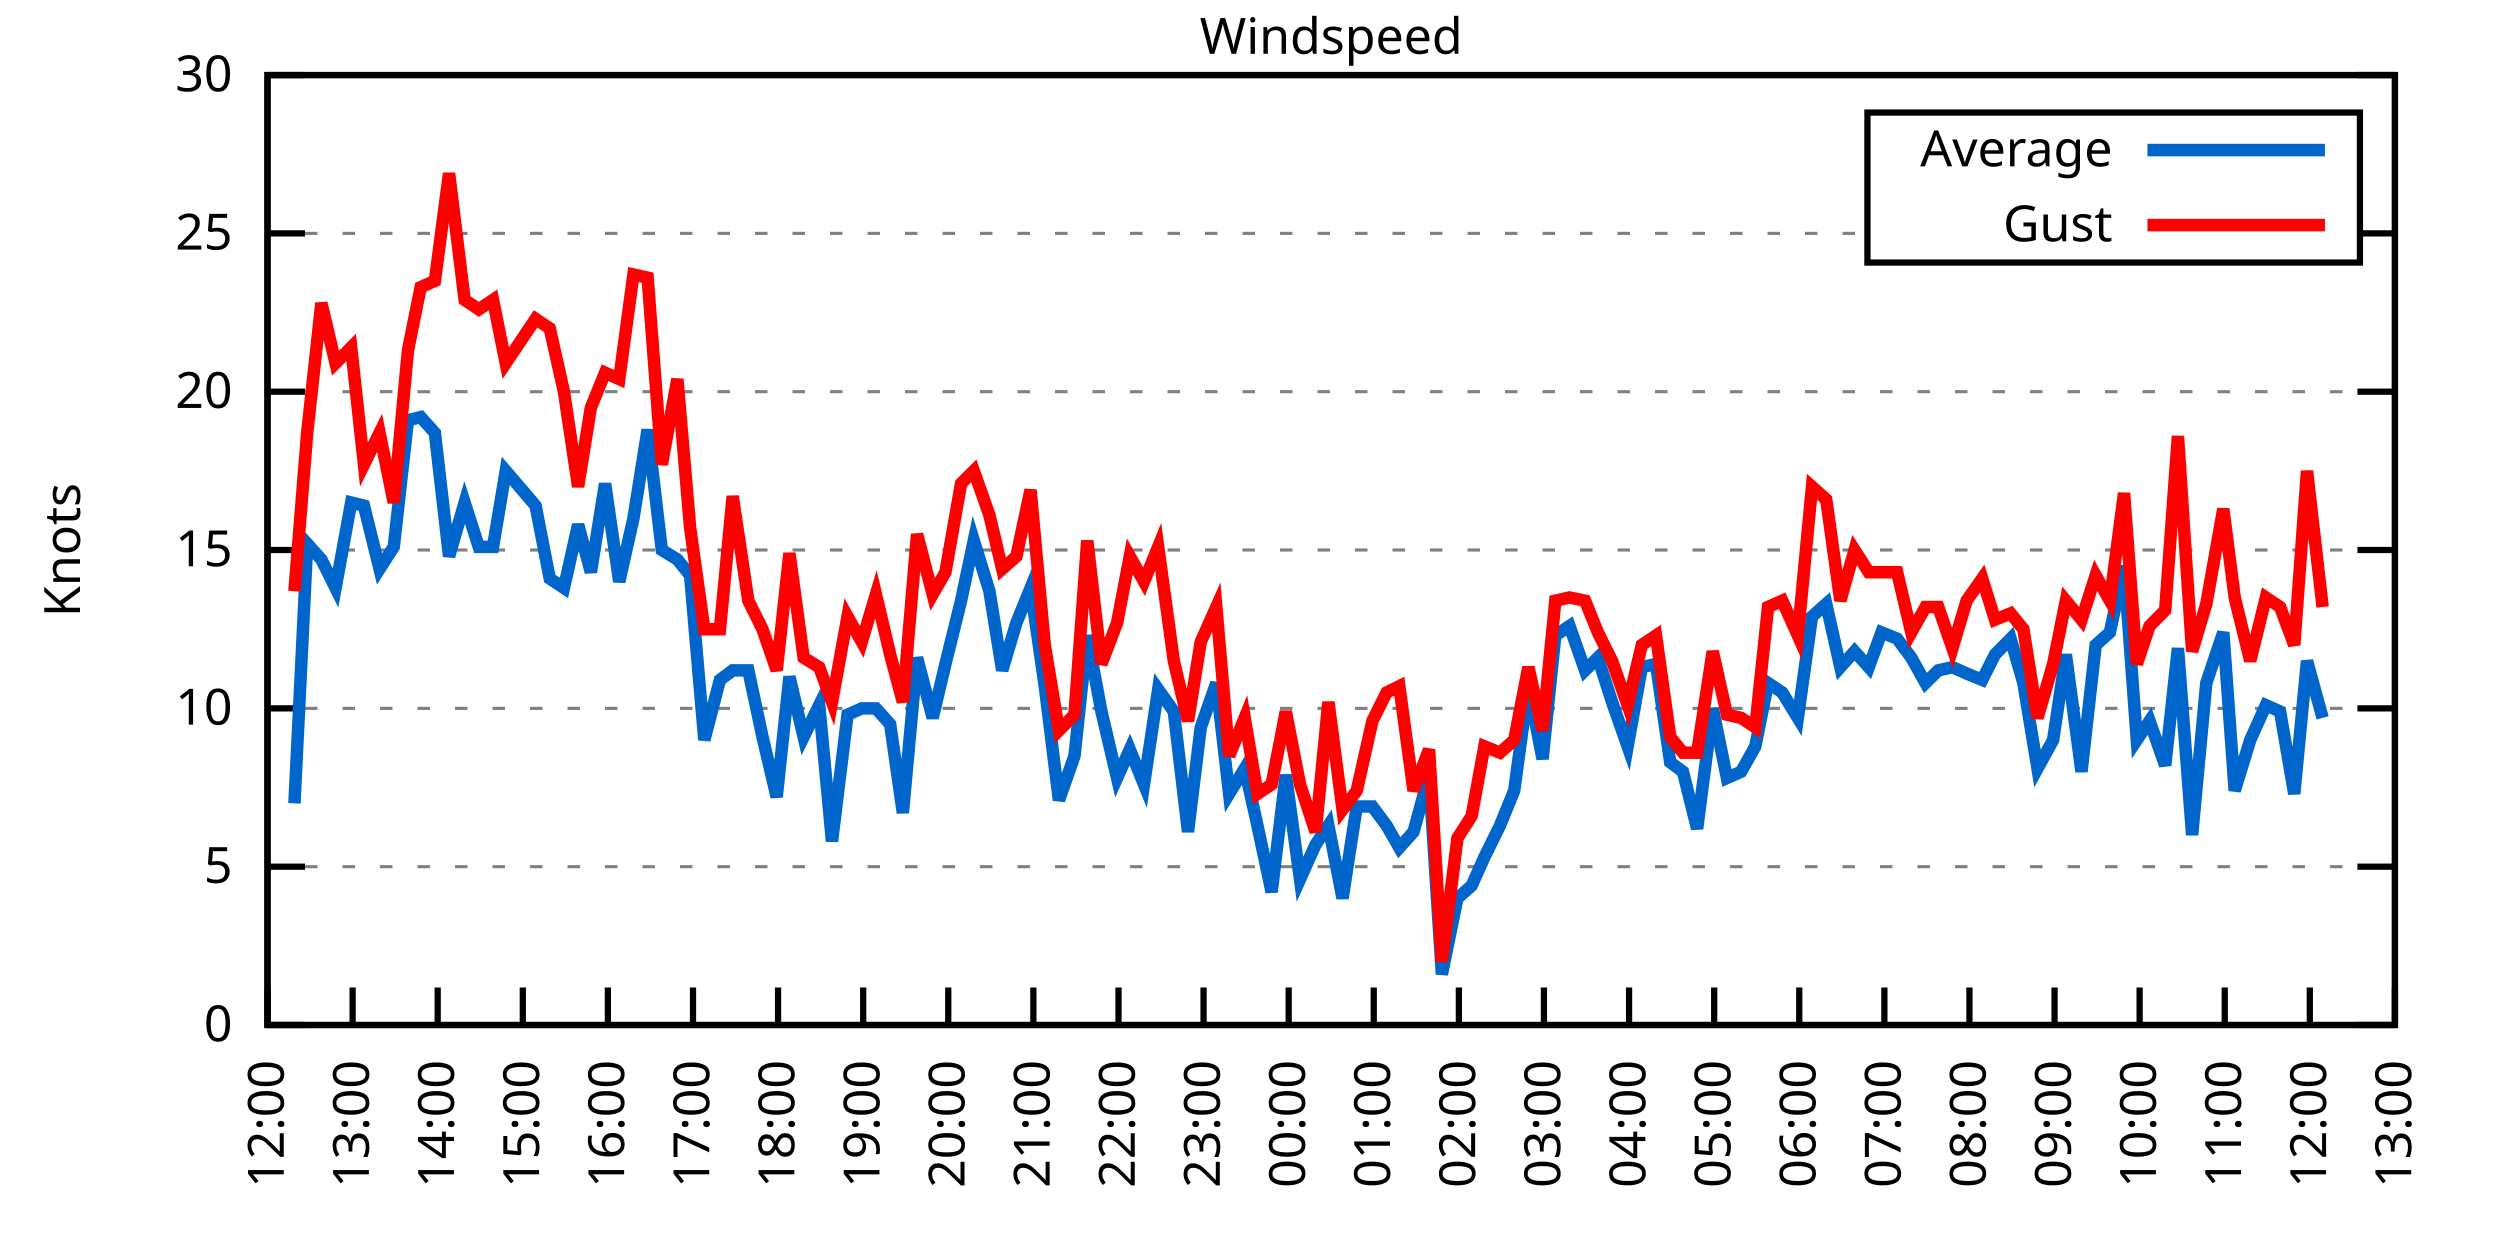
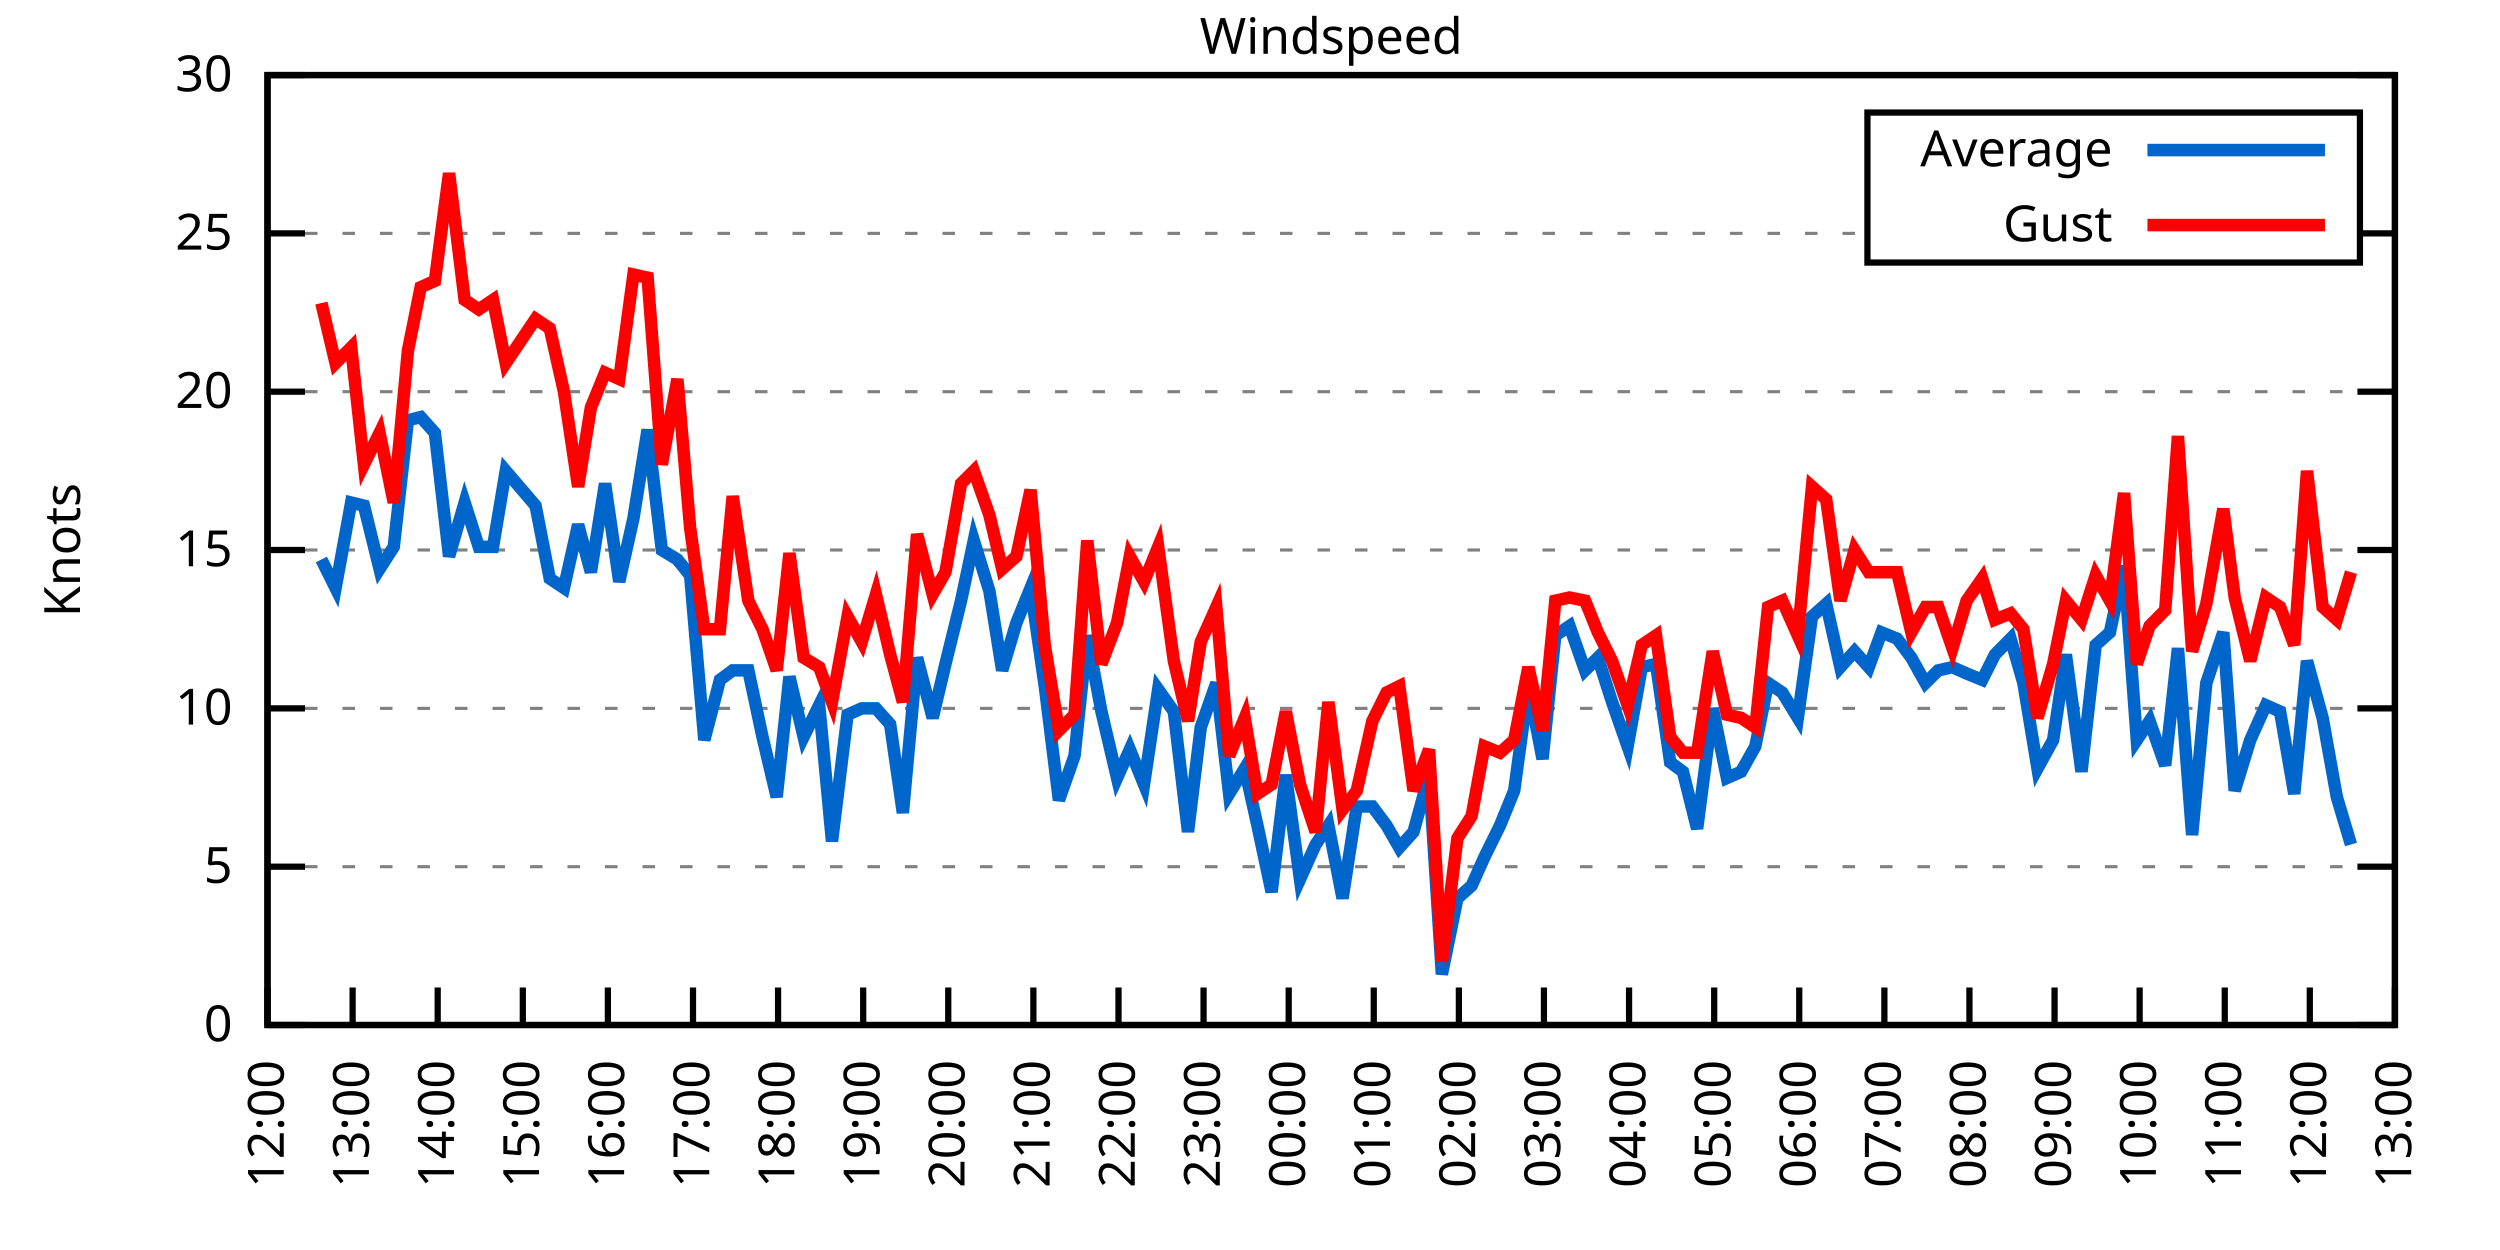
<svg xmlns="http://www.w3.org/2000/svg" xmlns:xlink="http://www.w3.org/1999/xlink" width="400" height="200" viewBox="0 0 400 200">
  <g id="gnuplot_canvas">
    <rect x="0" y="0" width="400" height="200" fill="none" />
    <defs>
      <circle id="gpDot" r="0.5" stroke-width="0.5" stroke="currentColor" />
      <path id="gpPt0" stroke-width="0.333" stroke="currentColor" d="M-1,0 h2 M0,-1 v2" />
      <path id="gpPt1" stroke-width="0.333" stroke="currentColor" d="M-1,-1 L1,1 M1,-1 L-1,1" />
      <path id="gpPt2" stroke-width="0.333" stroke="currentColor" d="M-1,0 L1,0 M0,-1 L0,1 M-1,-1 L1,1 M-1,1 L1,-1" />
      <rect id="gpPt3" stroke-width="0.333" stroke="currentColor" x="-1" y="-1" width="2" height="2" />
      <rect id="gpPt4" stroke-width="0.333" stroke="currentColor" fill="currentColor" x="-1" y="-1" width="2" height="2" />
      <circle id="gpPt5" stroke-width="0.333" stroke="currentColor" cx="0" cy="0" r="1" />
      <use xlink:href="#gpPt5" id="gpPt6" fill="currentColor" stroke="none" />
      <path id="gpPt7" stroke-width="0.333" stroke="currentColor" d="M0,-1.33 L-1.33,0.67 L1.33,0.67 z" />
      <use xlink:href="#gpPt7" id="gpPt8" fill="currentColor" stroke="none" />
      <use xlink:href="#gpPt7" id="gpPt9" stroke="currentColor" transform="rotate(180)" />
      <use xlink:href="#gpPt9" id="gpPt10" fill="currentColor" stroke="none" />
      <use xlink:href="#gpPt3" id="gpPt11" stroke="currentColor" transform="rotate(45)" />
      <use xlink:href="#gpPt11" id="gpPt12" fill="currentColor" stroke="none" />
      <path id="gpPt13" stroke-width="0.333" stroke="currentColor" d="M0,1.330 L1.265,0.411 L0.782,-1.067 L-0.782,-1.076 L-1.265,0.411 z" />
      <use xlink:href="#gpPt13" id="gpPt14" fill="currentColor" stroke="none" />
      <filter id="textbox" filterUnits="objectBoundingBox" x="0" y="0" height="1" width="1">
        <feFlood flood-color="white" flood-opacity="1" result="bgnd" />
        <feComposite in="SourceGraphic" in2="bgnd" operator="atop" />
      </filter>
      <filter id="greybox" filterUnits="objectBoundingBox" x="0" y="0" height="1" width="1">
        <feFlood flood-color="lightgrey" flood-opacity="1" result="grey" />
        <feComposite in="SourceGraphic" in2="grey" operator="atop" />
      </filter>
    </defs>
    <g fill="none" color="white" stroke="currentColor" stroke-width="1.00" stroke-linecap="butt" stroke-linejoin="miter">
</g>
    <g fill="none" color="black" stroke="currentColor" stroke-width="1.00" stroke-linecap="butt" stroke-linejoin="miter">
      <g stroke="none" shape-rendering="crispEdges">
        <polygon fill="rgb(255, 255, 255)" points="42.80,164.00 383.18,164.00 383.18,12.02 42.80,12.02 " />
      </g>
    </g>
    <g fill="none" color="black" stroke="currentColor" stroke-width="1.00" stroke-linecap="butt" stroke-linejoin="miter">
</g>
    <g fill="none" color="black" stroke="black" stroke-width="0.50" stroke-linecap="butt" stroke-linejoin="miter">
</g>
    <g fill="none" color="gray" stroke="currentColor" stroke-width="0.50" stroke-linecap="butt" stroke-linejoin="miter">
      <path stroke="gray" stroke-dasharray="2,4" class="gridline" d="M42.80,164.00 L383.19,164.00  " />
    </g>
    <g fill="none" color="gray" stroke="gray" stroke-width="1.00" stroke-linecap="butt" stroke-linejoin="miter">
</g>
    <g fill="none" color="black" stroke="currentColor" stroke-width="1.00" stroke-linecap="butt" stroke-linejoin="miter">
      <path stroke="black" d="M42.80,164.00 L48.80,164.00 M383.19,164.00 L377.19,164.00  " />
      <g transform="translate(37.20,166.60)" stroke="none" fill="black" font-family="Sans" font-size="8.00" text-anchor="end">
        <text>
          <tspan font-family="Sans"> 0</tspan>
        </text>
      </g>
    </g>
    <g fill="none" color="black" stroke="currentColor" stroke-width="1.00" stroke-linecap="butt" stroke-linejoin="miter">
</g>
    <g fill="none" color="black" stroke="black" stroke-width="0.50" stroke-linecap="butt" stroke-linejoin="miter">
</g>
    <g fill="none" color="gray" stroke="currentColor" stroke-width="0.50" stroke-linecap="butt" stroke-linejoin="miter">
      <path stroke="gray" stroke-dasharray="2,4" class="gridline" d="M42.80,138.67 L383.19,138.67  " />
    </g>
    <g fill="none" color="gray" stroke="gray" stroke-width="1.00" stroke-linecap="butt" stroke-linejoin="miter">
</g>
    <g fill="none" color="black" stroke="currentColor" stroke-width="1.00" stroke-linecap="butt" stroke-linejoin="miter">
      <path stroke="black" d="M42.80,138.67 L48.80,138.67 M383.19,138.67 L377.19,138.67  " />
      <g transform="translate(37.20,141.27)" stroke="none" fill="black" font-family="Sans" font-size="8.00" text-anchor="end">
        <text>
          <tspan font-family="Sans"> 5</tspan>
        </text>
      </g>
    </g>
    <g fill="none" color="black" stroke="currentColor" stroke-width="1.00" stroke-linecap="butt" stroke-linejoin="miter">
</g>
    <g fill="none" color="black" stroke="black" stroke-width="0.50" stroke-linecap="butt" stroke-linejoin="miter">
</g>
    <g fill="none" color="gray" stroke="currentColor" stroke-width="0.50" stroke-linecap="butt" stroke-linejoin="miter">
      <path stroke="gray" stroke-dasharray="2,4" class="gridline" d="M42.80,113.34 L383.19,113.34  " />
    </g>
    <g fill="none" color="gray" stroke="gray" stroke-width="1.00" stroke-linecap="butt" stroke-linejoin="miter">
</g>
    <g fill="none" color="black" stroke="currentColor" stroke-width="1.00" stroke-linecap="butt" stroke-linejoin="miter">
      <path stroke="black" d="M42.80,113.34 L48.80,113.34 M383.19,113.34 L377.19,113.34  " />
      <g transform="translate(37.20,115.94)" stroke="none" fill="black" font-family="Sans" font-size="8.00" text-anchor="end">
        <text>
          <tspan font-family="Sans"> 10</tspan>
        </text>
      </g>
    </g>
    <g fill="none" color="black" stroke="currentColor" stroke-width="1.00" stroke-linecap="butt" stroke-linejoin="miter">
</g>
    <g fill="none" color="black" stroke="black" stroke-width="0.50" stroke-linecap="butt" stroke-linejoin="miter">
</g>
    <g fill="none" color="gray" stroke="currentColor" stroke-width="0.50" stroke-linecap="butt" stroke-linejoin="miter">
      <path stroke="gray" stroke-dasharray="2,4" class="gridline" d="M42.80,88.00 L383.19,88.00  " />
    </g>
    <g fill="none" color="gray" stroke="gray" stroke-width="1.00" stroke-linecap="butt" stroke-linejoin="miter">
</g>
    <g fill="none" color="black" stroke="currentColor" stroke-width="1.00" stroke-linecap="butt" stroke-linejoin="miter">
      <path stroke="black" d="M42.80,88.00 L48.80,88.00 M383.19,88.00 L377.19,88.00  " />
      <g transform="translate(37.20,90.60)" stroke="none" fill="black" font-family="Sans" font-size="8.00" text-anchor="end">
        <text>
          <tspan font-family="Sans"> 15</tspan>
        </text>
      </g>
    </g>
    <g fill="none" color="black" stroke="currentColor" stroke-width="1.00" stroke-linecap="butt" stroke-linejoin="miter">
</g>
    <g fill="none" color="black" stroke="black" stroke-width="0.50" stroke-linecap="butt" stroke-linejoin="miter">
</g>
    <g fill="none" color="gray" stroke="currentColor" stroke-width="0.50" stroke-linecap="butt" stroke-linejoin="miter">
      <path stroke="gray" stroke-dasharray="2,4" class="gridline" d="M42.80,62.67 L383.19,62.67  " />
    </g>
    <g fill="none" color="gray" stroke="gray" stroke-width="1.00" stroke-linecap="butt" stroke-linejoin="miter">
</g>
    <g fill="none" color="black" stroke="currentColor" stroke-width="1.00" stroke-linecap="butt" stroke-linejoin="miter">
      <path stroke="black" d="M42.80,62.67 L48.80,62.67 M383.19,62.67 L377.19,62.67  " />
      <g transform="translate(37.20,65.27)" stroke="none" fill="black" font-family="Sans" font-size="8.00" text-anchor="end">
        <text>
          <tspan font-family="Sans"> 20</tspan>
        </text>
      </g>
    </g>
    <g fill="none" color="black" stroke="currentColor" stroke-width="1.00" stroke-linecap="butt" stroke-linejoin="miter">
</g>
    <g fill="none" color="black" stroke="black" stroke-width="0.50" stroke-linecap="butt" stroke-linejoin="miter">
</g>
    <g fill="none" color="gray" stroke="currentColor" stroke-width="0.50" stroke-linecap="butt" stroke-linejoin="miter">
      <path stroke="gray" stroke-dasharray="2,4" class="gridline" d="M42.80,37.34 L298.79,37.34 M377.59,37.34 L383.19,37.34  " />
    </g>
    <g fill="none" color="gray" stroke="gray" stroke-width="1.00" stroke-linecap="butt" stroke-linejoin="miter">
</g>
    <g fill="none" color="black" stroke="currentColor" stroke-width="1.00" stroke-linecap="butt" stroke-linejoin="miter">
      <path stroke="black" d="M42.80,37.34 L48.80,37.34 M383.19,37.34 L377.19,37.34  " />
      <g transform="translate(37.20,39.94)" stroke="none" fill="black" font-family="Sans" font-size="8.00" text-anchor="end">
        <text>
          <tspan font-family="Sans"> 25</tspan>
        </text>
      </g>
    </g>
    <g fill="none" color="black" stroke="currentColor" stroke-width="1.00" stroke-linecap="butt" stroke-linejoin="miter">
</g>
    <g fill="none" color="black" stroke="black" stroke-width="0.50" stroke-linecap="butt" stroke-linejoin="miter">
</g>
    <g fill="none" color="gray" stroke="currentColor" stroke-width="0.50" stroke-linecap="butt" stroke-linejoin="miter">
      <path stroke="gray" stroke-dasharray="2,4" class="gridline" d="M42.80,12.01 L383.19,12.01  " />
    </g>
    <g fill="none" color="gray" stroke="gray" stroke-width="1.00" stroke-linecap="butt" stroke-linejoin="miter">
</g>
    <g fill="none" color="black" stroke="currentColor" stroke-width="1.00" stroke-linecap="butt" stroke-linejoin="miter">
      <path stroke="black" d="M42.80,12.01 L48.80,12.01 M383.19,12.01 L377.19,12.01  " />
      <g transform="translate(37.20,14.61)" stroke="none" fill="black" font-family="Sans" font-size="8.00" text-anchor="end">
        <text>
          <tspan font-family="Sans"> 30</tspan>
        </text>
      </g>
    </g>
    <g fill="none" color="black" stroke="currentColor" stroke-width="1.00" stroke-linecap="butt" stroke-linejoin="miter">
      <path stroke="black" d="M42.80,164.00 L42.80,158.00  " />
      <g transform="translate(45.40,169.60) rotate(270.00)" stroke="none" fill="black" font-family="Sans" font-size="8.00" text-anchor="end">
        <text>
          <tspan font-family="Sans">12:00</tspan>
        </text>
      </g>
    </g>
    <g fill="none" color="black" stroke="currentColor" stroke-width="1.00" stroke-linecap="butt" stroke-linejoin="miter">
      <path stroke="black" d="M56.42,164.00 L56.42,158.00  " />
      <g transform="translate(59.02,169.60) rotate(270.00)" stroke="none" fill="black" font-family="Sans" font-size="8.00" text-anchor="end">
        <text>
          <tspan font-family="Sans">13:00</tspan>
        </text>
      </g>
    </g>
    <g fill="none" color="black" stroke="currentColor" stroke-width="1.00" stroke-linecap="butt" stroke-linejoin="miter">
      <path stroke="black" d="M70.03,164.00 L70.03,158.00  " />
      <g transform="translate(72.63,169.60) rotate(270.00)" stroke="none" fill="black" font-family="Sans" font-size="8.00" text-anchor="end">
        <text>
          <tspan font-family="Sans">14:00</tspan>
        </text>
      </g>
    </g>
    <g fill="none" color="black" stroke="currentColor" stroke-width="1.00" stroke-linecap="butt" stroke-linejoin="miter">
      <path stroke="black" d="M83.65,164.00 L83.65,158.00  " />
      <g transform="translate(86.25,169.60) rotate(270.00)" stroke="none" fill="black" font-family="Sans" font-size="8.00" text-anchor="end">
        <text>
          <tspan font-family="Sans">15:00</tspan>
        </text>
      </g>
    </g>
    <g fill="none" color="black" stroke="currentColor" stroke-width="1.00" stroke-linecap="butt" stroke-linejoin="miter">
      <path stroke="black" d="M97.26,164.00 L97.26,158.00  " />
      <g transform="translate(99.86,169.60) rotate(270.00)" stroke="none" fill="black" font-family="Sans" font-size="8.00" text-anchor="end">
        <text>
          <tspan font-family="Sans">16:00</tspan>
        </text>
      </g>
    </g>
    <g fill="none" color="black" stroke="currentColor" stroke-width="1.00" stroke-linecap="butt" stroke-linejoin="miter">
      <path stroke="black" d="M110.88,164.00 L110.88,158.00  " />
      <g transform="translate(113.48,169.60) rotate(270.00)" stroke="none" fill="black" font-family="Sans" font-size="8.00" text-anchor="end">
        <text>
          <tspan font-family="Sans">17:00</tspan>
        </text>
      </g>
    </g>
    <g fill="none" color="black" stroke="currentColor" stroke-width="1.00" stroke-linecap="butt" stroke-linejoin="miter">
      <path stroke="black" d="M124.49,164.00 L124.49,158.00  " />
      <g transform="translate(127.09,169.60) rotate(270.00)" stroke="none" fill="black" font-family="Sans" font-size="8.00" text-anchor="end">
        <text>
          <tspan font-family="Sans">18:00</tspan>
        </text>
      </g>
    </g>
    <g fill="none" color="black" stroke="currentColor" stroke-width="1.00" stroke-linecap="butt" stroke-linejoin="miter">
      <path stroke="black" d="M138.11,164.00 L138.11,158.00  " />
      <g transform="translate(140.71,169.60) rotate(270.00)" stroke="none" fill="black" font-family="Sans" font-size="8.00" text-anchor="end">
        <text>
          <tspan font-family="Sans">19:00</tspan>
        </text>
      </g>
    </g>
    <g fill="none" color="black" stroke="currentColor" stroke-width="1.00" stroke-linecap="butt" stroke-linejoin="miter">
      <path stroke="black" d="M151.72,164.00 L151.72,158.00  " />
      <g transform="translate(154.32,169.60) rotate(270.00)" stroke="none" fill="black" font-family="Sans" font-size="8.00" text-anchor="end">
        <text>
          <tspan font-family="Sans">20:00</tspan>
        </text>
      </g>
    </g>
    <g fill="none" color="black" stroke="currentColor" stroke-width="1.00" stroke-linecap="butt" stroke-linejoin="miter">
      <path stroke="black" d="M165.34,164.00 L165.34,158.00  " />
      <g transform="translate(167.94,169.60) rotate(270.00)" stroke="none" fill="black" font-family="Sans" font-size="8.00" text-anchor="end">
        <text>
          <tspan font-family="Sans">21:00</tspan>
        </text>
      </g>
    </g>
    <g fill="none" color="black" stroke="currentColor" stroke-width="1.00" stroke-linecap="butt" stroke-linejoin="miter">
      <path stroke="black" d="M178.96,164.00 L178.96,158.00  " />
      <g transform="translate(181.56,169.60) rotate(270.00)" stroke="none" fill="black" font-family="Sans" font-size="8.00" text-anchor="end">
        <text>
          <tspan font-family="Sans">22:00</tspan>
        </text>
      </g>
    </g>
    <g fill="none" color="black" stroke="currentColor" stroke-width="1.00" stroke-linecap="butt" stroke-linejoin="miter">
      <path stroke="black" d="M192.57,164.00 L192.57,158.00  " />
      <g transform="translate(195.17,169.60) rotate(270.00)" stroke="none" fill="black" font-family="Sans" font-size="8.00" text-anchor="end">
        <text>
          <tspan font-family="Sans">23:00</tspan>
        </text>
      </g>
    </g>
    <g fill="none" color="black" stroke="currentColor" stroke-width="1.00" stroke-linecap="butt" stroke-linejoin="miter">
      <path stroke="black" d="M206.19,164.00 L206.19,158.00  " />
      <g transform="translate(208.79,169.60) rotate(270.00)" stroke="none" fill="black" font-family="Sans" font-size="8.00" text-anchor="end">
        <text>
          <tspan font-family="Sans">00:00</tspan>
        </text>
      </g>
    </g>
    <g fill="none" color="black" stroke="currentColor" stroke-width="1.00" stroke-linecap="butt" stroke-linejoin="miter">
      <path stroke="black" d="M219.80,164.00 L219.80,158.00  " />
      <g transform="translate(222.40,169.60) rotate(270.00)" stroke="none" fill="black" font-family="Sans" font-size="8.00" text-anchor="end">
        <text>
          <tspan font-family="Sans">01:00</tspan>
        </text>
      </g>
    </g>
    <g fill="none" color="black" stroke="currentColor" stroke-width="1.00" stroke-linecap="butt" stroke-linejoin="miter">
      <path stroke="black" d="M233.42,164.00 L233.42,158.00  " />
      <g transform="translate(236.02,169.60) rotate(270.00)" stroke="none" fill="black" font-family="Sans" font-size="8.00" text-anchor="end">
        <text>
          <tspan font-family="Sans">02:00</tspan>
        </text>
      </g>
    </g>
    <g fill="none" color="black" stroke="currentColor" stroke-width="1.00" stroke-linecap="butt" stroke-linejoin="miter">
      <path stroke="black" d="M247.03,164.00 L247.03,158.00  " />
      <g transform="translate(249.63,169.60) rotate(270.00)" stroke="none" fill="black" font-family="Sans" font-size="8.00" text-anchor="end">
        <text>
          <tspan font-family="Sans">03:00</tspan>
        </text>
      </g>
    </g>
    <g fill="none" color="black" stroke="currentColor" stroke-width="1.00" stroke-linecap="butt" stroke-linejoin="miter">
      <path stroke="black" d="M260.65,164.00 L260.65,158.00  " />
      <g transform="translate(263.25,169.60) rotate(270.00)" stroke="none" fill="black" font-family="Sans" font-size="8.00" text-anchor="end">
        <text>
          <tspan font-family="Sans">04:00</tspan>
        </text>
      </g>
    </g>
    <g fill="none" color="black" stroke="currentColor" stroke-width="1.00" stroke-linecap="butt" stroke-linejoin="miter">
      <path stroke="black" d="M274.27,164.00 L274.27,158.00  " />
      <g transform="translate(276.87,169.60) rotate(270.00)" stroke="none" fill="black" font-family="Sans" font-size="8.00" text-anchor="end">
        <text>
          <tspan font-family="Sans">05:00</tspan>
        </text>
      </g>
    </g>
    <g fill="none" color="black" stroke="currentColor" stroke-width="1.00" stroke-linecap="butt" stroke-linejoin="miter">
      <path stroke="black" d="M287.88,164.00 L287.88,158.00  " />
      <g transform="translate(290.48,169.60) rotate(270.00)" stroke="none" fill="black" font-family="Sans" font-size="8.00" text-anchor="end">
        <text>
          <tspan font-family="Sans">06:00</tspan>
        </text>
      </g>
    </g>
    <g fill="none" color="black" stroke="currentColor" stroke-width="1.00" stroke-linecap="butt" stroke-linejoin="miter">
      <path stroke="black" d="M301.50,164.00 L301.50,158.00  " />
      <g transform="translate(304.10,169.60) rotate(270.00)" stroke="none" fill="black" font-family="Sans" font-size="8.00" text-anchor="end">
        <text>
          <tspan font-family="Sans">07:00</tspan>
        </text>
      </g>
    </g>
    <g fill="none" color="black" stroke="currentColor" stroke-width="1.00" stroke-linecap="butt" stroke-linejoin="miter">
      <path stroke="black" d="M315.11,164.00 L315.11,158.00  " />
      <g transform="translate(317.71,169.60) rotate(270.00)" stroke="none" fill="black" font-family="Sans" font-size="8.00" text-anchor="end">
        <text>
          <tspan font-family="Sans">08:00</tspan>
        </text>
      </g>
    </g>
    <g fill="none" color="black" stroke="currentColor" stroke-width="1.00" stroke-linecap="butt" stroke-linejoin="miter">
      <path stroke="black" d="M328.73,164.00 L328.73,158.00  " />
      <g transform="translate(331.33,169.60) rotate(270.00)" stroke="none" fill="black" font-family="Sans" font-size="8.00" text-anchor="end">
        <text>
          <tspan font-family="Sans">09:00</tspan>
        </text>
      </g>
    </g>
    <g fill="none" color="black" stroke="currentColor" stroke-width="1.00" stroke-linecap="butt" stroke-linejoin="miter">
      <path stroke="black" d="M342.34,164.00 L342.34,158.00  " />
      <g transform="translate(344.94,169.60) rotate(270.00)" stroke="none" fill="black" font-family="Sans" font-size="8.00" text-anchor="end">
        <text>
          <tspan font-family="Sans">10:00</tspan>
        </text>
      </g>
    </g>
    <g fill="none" color="black" stroke="currentColor" stroke-width="1.00" stroke-linecap="butt" stroke-linejoin="miter">
      <path stroke="black" d="M355.96,164.00 L355.96,158.00  " />
      <g transform="translate(358.56,169.60) rotate(270.00)" stroke="none" fill="black" font-family="Sans" font-size="8.00" text-anchor="end">
        <text>
          <tspan font-family="Sans">11:00</tspan>
        </text>
      </g>
    </g>
    <g fill="none" color="black" stroke="currentColor" stroke-width="1.00" stroke-linecap="butt" stroke-linejoin="miter">
      <path stroke="black" d="M369.57,164.00 L369.57,158.00  " />
      <g transform="translate(372.17,169.60) rotate(270.00)" stroke="none" fill="black" font-family="Sans" font-size="8.00" text-anchor="end">
        <text>
          <tspan font-family="Sans">12:00</tspan>
        </text>
      </g>
    </g>
    <g fill="none" color="black" stroke="currentColor" stroke-width="1.00" stroke-linecap="butt" stroke-linejoin="miter">
      <path stroke="black" d="M383.19,164.00 L383.19,158.00  " />
      <g transform="translate(385.79,169.60) rotate(270.00)" stroke="none" fill="black" font-family="Sans" font-size="8.00" text-anchor="end">
        <text>
          <tspan font-family="Sans">13:00</tspan>
        </text>
      </g>
    </g>
    <g fill="none" color="black" stroke="currentColor" stroke-width="1.00" stroke-linecap="butt" stroke-linejoin="miter">
</g>
    <g fill="none" color="black" stroke="currentColor" stroke-width="1.00" stroke-linecap="butt" stroke-linejoin="miter">
      <path stroke="black" d="M42.80,12.01 L42.80,164.00 L383.19,164.00 L383.19,12.01 L42.80,12.01 Z  " />
    </g>
    <g fill="none" color="black" stroke="currentColor" stroke-width="1.00" stroke-linecap="butt" stroke-linejoin="miter">
</g>
    <g fill="none" color="black" stroke="currentColor" stroke-width="1.00" stroke-linecap="butt" stroke-linejoin="miter">
      <path stroke="black" d="M298.79,42.01 L298.79,18.01 L377.59,18.01 L377.59,42.01 L298.79,42.01 Z  " />
    </g>
    <g id="Windspeed_plot_1">
      <g fill="none" color="white" stroke="black" stroke-width="2.00" stroke-linecap="butt" stroke-linejoin="miter">
</g>
      <g fill="none" color="black" stroke="currentColor" stroke-width="2.00" stroke-linecap="butt" stroke-linejoin="miter">
        <g transform="translate(337.99,26.61)" stroke="none" fill="black" font-family="Sans" font-size="8.00" text-anchor="end">
          <text>
            <tspan font-family="Sans">Average</tspan>
          </text>
        </g>
      </g>
      <g fill="none" color="black" stroke="currentColor" stroke-width="2.00" stroke-linecap="butt" stroke-linejoin="miter">
-         <path stroke="rgb(  0, 102, 204)" d="M343.59,24.01 L371.99,24.01 M47.11,128.54 L49.15,86.99 L51.42,89.52 L53.69,94.08 L56.19,80.41 L58.23,80.91   L60.73,91.04 L63.00,87.50 L65.27,67.23 L67.31,66.73 L69.58,69.26 L71.85,89.02 L74.34,80.41 L76.61,87.50   L78.88,87.50 L80.92,75.34 L85.69,80.91 L87.96,92.56 L90.23,94.08 L92.50,83.95 L94.54,91.55 L96.81,77.37   L99.08,93.07 L101.35,82.94 L103.62,68.75 L105.89,88.00 L108.38,89.52 L110.42,92.06 L112.69,118.40 L115.19,108.78   L117.23,107.26 L119.73,107.26 L122.00,117.90 L124.27,127.52 L126.31,108.27 L128.58,117.90 L131.07,112.83 L133.12,134.62   L135.61,114.35 L137.88,113.34 L140.15,113.34 L142.42,115.87 L144.46,130.06 L146.73,105.23 L149.23,114.86 L151.27,106.24   L153.77,96.11 L155.81,86.49 L158.31,94.59 L160.35,107.26 L162.62,99.66 L164.89,94.08 L167.16,109.79 L169.43,128.03   L171.92,120.94 L173.96,101.68 L176.23,113.84 L178.73,124.48 L180.77,119.92 L183.04,125.50 L185.31,110.30 L187.81,113.84   L190.08,133.10 L192.12,116.38 L194.61,109.28 L196.66,127.02 L199.15,122.96 L201.19,132.08 L203.46,142.72 L205.73,123.98   L208.00,140.69 L210.50,135.12 L212.54,132.08 L214.81,143.73 L217.08,129.04 L219.58,129.04 L221.85,132.08 L223.89,135.63   L226.16,133.10 L228.65,123.98 L230.70,155.89 L233.19,143.73 L235.46,141.71 L237.50,137.15 L240.00,132.08 L242.27,126.51   L244.54,109.79 L246.81,121.44 L248.85,101.68 L251.12,100.16 L253.61,107.26 L255.66,105.23 L257.93,112.32 L260.42,119.42   L262.69,106.75 L264.96,106.24 L267.23,121.95 L269.27,123.47 L271.54,132.59 L274.04,113.34 L276.31,124.48 L278.58,123.47   L280.85,119.42 L282.89,109.28 L285.16,110.80 L287.65,114.86 L289.92,98.64 L292.19,96.62 L294.46,106.75 L296.73,104.22   L299.00,106.75 L301.04,101.18 L303.54,102.19 L305.81,105.23 L308.08,109.28 L310.12,107.26 L312.39,106.75 L314.66,107.76   L317.15,108.78 L319.20,104.72 L321.69,102.19 L323.74,109.28 L326.00,122.96 L328.50,118.40 L330.54,104.72 L333.04,123.47   L335.31,103.20 L337.58,101.18 L339.85,90.54 L341.89,118.40 L343.93,115.36 L346.43,122.46 L348.47,103.71 L350.74,133.60   L353.01,109.28 L355.73,101.18 L357.55,126.51 L360.04,118.40 L362.54,112.83 L364.81,113.84 L367.08,127.02 L369.12,105.74   L371.62,114.86  " />
+         <path stroke="rgb(  0, 102, 204)" d="M343.59,24.01 L371.99,24.01 M51.42,89.52 L53.69,94.08 L56.19,80.41 L58.23,80.91 L60.73,91.04 L63.00,87.50   L65.27,67.23 L67.31,66.73 L69.58,69.26 L71.85,89.02 L74.34,80.41 L76.61,87.50 L78.88,87.50 L80.92,75.34   L85.69,80.91 L87.96,92.56 L90.23,94.08 L92.50,83.95 L94.54,91.55 L96.81,77.37 L99.08,93.07 L101.35,82.94   L103.62,68.75 L105.89,88.00 L108.38,89.52 L110.42,92.06 L112.69,118.40 L115.19,108.78 L117.23,107.26 L119.73,107.26   L122.00,117.90 L124.27,127.52 L126.31,108.27 L128.58,117.90 L131.07,112.83 L133.12,134.62 L135.61,114.35 L137.88,113.34   L140.15,113.34 L142.42,115.87 L144.46,130.06 L146.73,105.23 L149.23,114.86 L151.27,106.24 L153.77,96.11 L155.81,86.49   L158.31,94.59 L160.35,107.26 L162.62,99.66 L164.89,94.08 L167.16,109.79 L169.43,128.03 L171.92,120.94 L173.96,101.68   L176.23,113.84 L178.73,124.48 L180.77,119.92 L183.04,125.50 L185.31,110.30 L187.81,113.84 L190.08,133.10 L192.12,116.38   L194.61,109.28 L196.66,127.02 L199.15,122.96 L201.19,132.08 L203.46,142.72 L205.73,123.98 L208.00,140.69 L210.50,135.12   L212.54,132.08 L214.81,143.73 L217.08,129.04 L219.58,129.04 L221.85,132.08 L223.89,135.63 L226.16,133.10 L228.65,123.98   L230.70,155.89 L233.19,143.73 L235.46,141.71 L237.50,137.15 L240.00,132.08 L242.27,126.51 L244.54,109.79 L246.81,121.44   L248.85,101.68 L251.12,100.16 L253.61,107.26 L255.66,105.23 L257.93,112.32 L260.42,119.42 L262.69,106.75 L264.96,106.24   L267.23,121.95 L269.27,123.47 L271.54,132.59 L274.04,113.34 L276.31,124.48 L278.58,123.47 L280.85,119.42 L282.89,109.28   L285.16,110.80 L287.65,114.86 L289.92,98.64 L292.19,96.62 L294.46,106.75 L296.73,104.22 L299.00,106.75 L301.04,101.18   L303.54,102.19 L305.81,105.23 L308.08,109.28 L310.12,107.26 L312.39,106.75 L314.66,107.76 L317.15,108.78 L319.20,104.72   L321.69,102.19 L323.74,109.28 L326.00,122.96 L328.50,118.40 L330.54,104.72 L333.04,123.47 L335.31,103.20 L337.58,101.18   L339.85,90.54 L341.89,118.40 L343.93,115.36 L346.43,122.46 L348.47,103.71 L350.74,133.60 L353.01,109.28 L355.73,101.18   L357.55,126.51 L360.04,118.40 L362.54,112.83 L364.81,113.84 L367.08,127.02 L369.12,105.74 L371.62,114.86 L373.89,127.52   L376.16,135.12  " />
      </g>
    </g>
    <g id="Windspeed_plot_2">
      <g fill="none" color="black" stroke="currentColor" stroke-width="2.00" stroke-linecap="butt" stroke-linejoin="miter">
        <g transform="translate(337.99,38.61)" stroke="none" fill="black" font-family="Sans" font-size="8.00" text-anchor="end">
          <text>
            <tspan font-family="Sans">Gust</tspan>
          </text>
        </g>
      </g>
      <g fill="none" color="black" stroke="currentColor" stroke-width="2.00" stroke-linecap="butt" stroke-linejoin="miter">
-         <path stroke="rgb(255,   0,   0)" d="M343.59,36.01 L371.99,36.01 M47.11,94.59 L49.15,69.26 L51.42,48.49 L53.69,58.11 L56.19,55.58 L58.23,74.33   L60.73,69.26 L63.00,80.41 L65.27,56.09 L67.31,45.95 L69.58,44.94 L71.85,27.72 L74.34,47.98 L76.61,49.50   L78.88,47.98 L80.92,58.11 L85.69,51.02 L87.96,52.54 L90.23,62.67 L92.50,77.87 L94.54,65.21 L96.81,59.63   L99.08,60.65 L101.35,43.93 L103.62,44.43 L105.89,74.33 L108.38,60.65 L110.42,84.46 L112.69,100.67 L115.19,100.67   L117.23,79.39 L119.73,96.11 L122.00,100.67 L124.27,107.26 L126.31,88.51 L128.58,105.23 L131.07,106.75 L133.12,112.32   L135.61,98.64 L137.88,102.70 L140.15,95.10 L142.42,104.72 L144.46,112.32 L146.73,85.47 L149.23,95.10 L151.27,91.55   L153.77,77.37 L155.81,75.34 L158.31,82.43 L160.35,91.04 L162.62,89.02 L164.89,78.38 L167.16,103.20 L169.43,116.88   L171.92,114.35 L173.96,86.49 L176.23,106.24 L178.73,99.66 L180.77,89.02 L183.04,93.07 L185.31,87.50 L187.81,105.74   L190.08,115.36 L192.12,102.70 L194.61,97.12 L196.66,120.94 L199.15,114.86 L201.19,127.02 L203.46,125.50 L205.73,113.84   L208.00,125.50 L210.50,133.10 L212.54,112.32 L214.81,129.55 L217.08,126.51 L219.58,115.36 L221.85,110.80 L223.89,109.79   L226.16,126.51 L228.65,119.92 L230.70,153.87 L233.19,134.11 L235.46,130.56 L237.50,119.42 L240.00,120.43 L242.27,118.40   L244.54,106.75 L246.81,116.88 L248.85,96.11 L251.12,95.60 L253.61,96.11 L255.66,101.18 L257.93,105.74 L260.42,112.83   L262.69,103.20 L264.96,101.68 L267.23,117.90 L269.27,120.43 L271.54,120.43 L274.04,104.22 L276.31,114.35 L278.58,114.86   L280.85,116.38 L282.89,97.12 L285.16,96.11 L287.65,101.68 L289.92,77.87 L292.19,79.90 L294.46,96.11 L296.73,88.00   L299.00,91.55 L301.04,91.55 L303.54,91.55 L305.81,101.18 L308.08,97.12 L310.12,97.12 L312.39,103.71 L314.66,96.11   L317.15,92.56 L319.20,99.15 L321.69,98.14 L323.74,100.67 L326.00,114.86 L328.50,106.24 L330.54,96.11 L333.04,99.15   L335.31,92.06 L337.58,96.11 L339.85,78.89 L341.89,106.24 L343.93,100.16 L346.43,97.63 L348.47,69.77 L350.74,104.22   L353.01,96.62 L355.73,81.42 L357.55,95.60 L360.04,105.74 L362.54,95.60 L364.81,97.12 L367.08,103.20 L369.12,75.34   L371.62,97.12  " />
+         <path stroke="rgb(255,   0,   0)" d="M343.59,36.01 L371.99,36.01 M51.42,48.49 L53.69,58.11 L56.19,55.58 L58.23,74.33 L60.73,69.26 L63.00,80.41   L65.27,56.09 L67.31,45.95 L69.58,44.94 L71.85,27.72 L74.34,47.98 L76.61,49.50 L78.88,47.98 L80.92,58.11   L85.69,51.02 L87.96,52.54 L90.23,62.67 L92.50,77.87 L94.54,65.21 L96.81,59.63 L99.08,60.65 L101.35,43.93   L103.62,44.43 L105.89,74.33 L108.38,60.65 L110.42,84.46 L112.69,100.67 L115.19,100.67 L117.23,79.39 L119.73,96.11   L122.00,100.67 L124.27,107.26 L126.31,88.51 L128.58,105.23 L131.07,106.75 L133.12,112.32 L135.61,98.64 L137.88,102.70   L140.15,95.10 L142.42,104.72 L144.46,112.32 L146.73,85.47 L149.23,95.10 L151.27,91.55 L153.77,77.37 L155.81,75.34   L158.31,82.43 L160.35,91.04 L162.62,89.02 L164.89,78.38 L167.16,103.20 L169.43,116.88 L171.92,114.35 L173.96,86.49   L176.23,106.24 L178.73,99.66 L180.77,89.02 L183.04,93.07 L185.31,87.50 L187.81,105.74 L190.08,115.36 L192.12,102.70   L194.61,97.12 L196.66,120.94 L199.15,114.86 L201.19,127.02 L203.46,125.50 L205.73,113.84 L208.00,125.50 L210.50,133.10   L212.54,112.32 L214.81,129.55 L217.08,126.51 L219.58,115.36 L221.85,110.80 L223.89,109.79 L226.16,126.51 L228.65,119.92   L230.70,153.87 L233.19,134.11 L235.46,130.56 L237.50,119.42 L240.00,120.43 L242.27,118.40 L244.54,106.75 L246.81,116.88   L248.85,96.11 L251.12,95.60 L253.61,96.11 L255.66,101.18 L257.93,105.74 L260.42,112.83 L262.69,103.20 L264.96,101.68   L267.23,117.90 L269.27,120.43 L271.54,120.43 L274.04,104.22 L276.31,114.35 L278.58,114.86 L280.85,116.38 L282.89,97.12   L285.16,96.11 L287.65,101.68 L289.92,77.87 L292.19,79.90 L294.46,96.11 L296.73,88.00 L299.00,91.55 L301.04,91.55   L303.54,91.55 L305.81,101.18 L308.08,97.12 L310.12,97.12 L312.39,103.71 L314.66,96.11 L317.15,92.56 L319.20,99.15   L321.69,98.14 L323.74,100.67 L326.00,114.86 L328.50,106.24 L330.54,96.11 L333.04,99.15 L335.31,92.06 L337.58,96.11   L339.85,78.89 L341.89,106.24 L343.93,100.16 L346.43,97.63 L348.47,69.77 L350.74,104.22 L353.01,96.62 L355.73,81.42   L357.55,95.60 L360.04,105.74 L362.54,95.60 L364.81,97.12 L367.08,103.20 L369.12,75.34 L371.62,97.12 L373.89,99.15   L376.16,91.55  " />
      </g>
    </g>
    <g fill="none" color="black" stroke="currentColor" stroke-width="2.00" stroke-linecap="butt" stroke-linejoin="miter">
</g>
    <g fill="none" color="black" stroke="black" stroke-width="1.00" stroke-linecap="butt" stroke-linejoin="miter">
</g>
    <g fill="none" color="black" stroke="currentColor" stroke-width="1.00" stroke-linecap="butt" stroke-linejoin="miter">
      <path stroke="black" d="M42.80,12.01 L42.80,164.00 L383.19,164.00 L383.19,12.01 L42.80,12.01 Z  " />
      <g transform="translate(12.80,88.01) rotate(270.00)" stroke="none" fill="black" font-family="Sans" font-size="8.00" text-anchor="middle">
        <text>
          <tspan font-family="Sans">Knots</tspan>
        </text>
      </g>
    </g>
    <g fill="none" color="black" stroke="currentColor" stroke-width="1.00" stroke-linecap="butt" stroke-linejoin="miter">
</g>
    <g fill="none" color="black" stroke="currentColor" stroke-width="1.00" stroke-linecap="butt" stroke-linejoin="miter">
      <g transform="translate(212.99,8.61)" stroke="none" fill="black" font-family="Sans" font-size="8.00" text-anchor="middle">
        <text>
          <tspan font-family="Sans">Windspeed</tspan>
        </text>
      </g>
    </g>
    <g fill="none" color="black" stroke="currentColor" stroke-width="1.00" stroke-linecap="butt" stroke-linejoin="miter">
</g>
  </g>
</svg>
